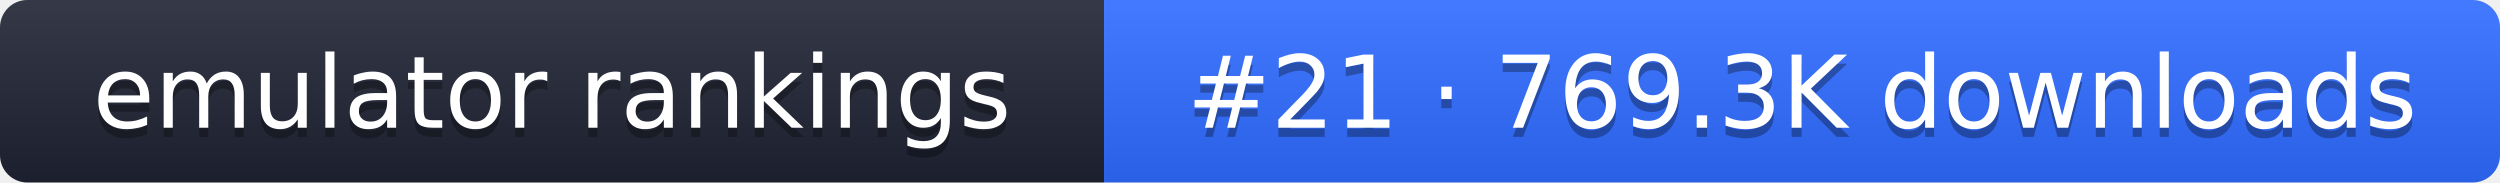
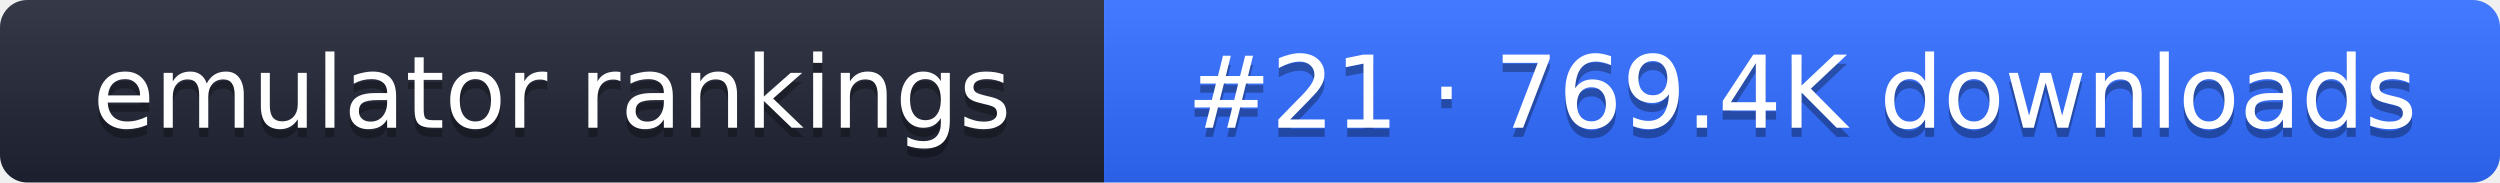
- <svg xmlns="http://www.w3.org/2000/svg" width="274" height="20" role="img" aria-label="emulator rankings: #21 · 769.3K downloads">
+ <svg xmlns="http://www.w3.org/2000/svg" width="274" height="20" role="img" aria-label="emulator rankings: #21 · 769.4K downloads">
  <linearGradient id="g" x2="0" y2="100%">
    <stop offset="0" stop-color="#fff" stop-opacity=".1" />
    <stop offset="1" stop-opacity=".1" />
  </linearGradient>
  <clipPath id="r">
    <rect width="274" height="20" rx="3" fill="#fff" />
  </clipPath>
  <g clip-path="url(#r)">
    <rect width="121" height="20" fill="#1f2433" />
    <rect x="121" width="153" height="20" fill="#2f6bff" />
    <rect width="274" height="20" fill="url(#g)" />
  </g>
  <g fill="#fff" text-anchor="middle" font-family="Verdana,DejaVu Sans,sans-serif" font-size="11">
    <text x="60.5" y="15" fill="#010101" fill-opacity=".3">emulator rankings</text>
    <text x="60.5" y="14">emulator rankings</text>
-     <text x="197.5" y="15" fill="#010101" fill-opacity=".3">#21 · 769.3K downloads</text>
-     <text x="197.5" y="14">#21 · 769.3K downloads</text>
+     <text x="197.5" y="15" fill="#010101" fill-opacity=".3">#21 · 769.4K downloads</text>
+     <text x="197.5" y="14">#21 · 769.4K downloads</text>
  </g>
</svg>
